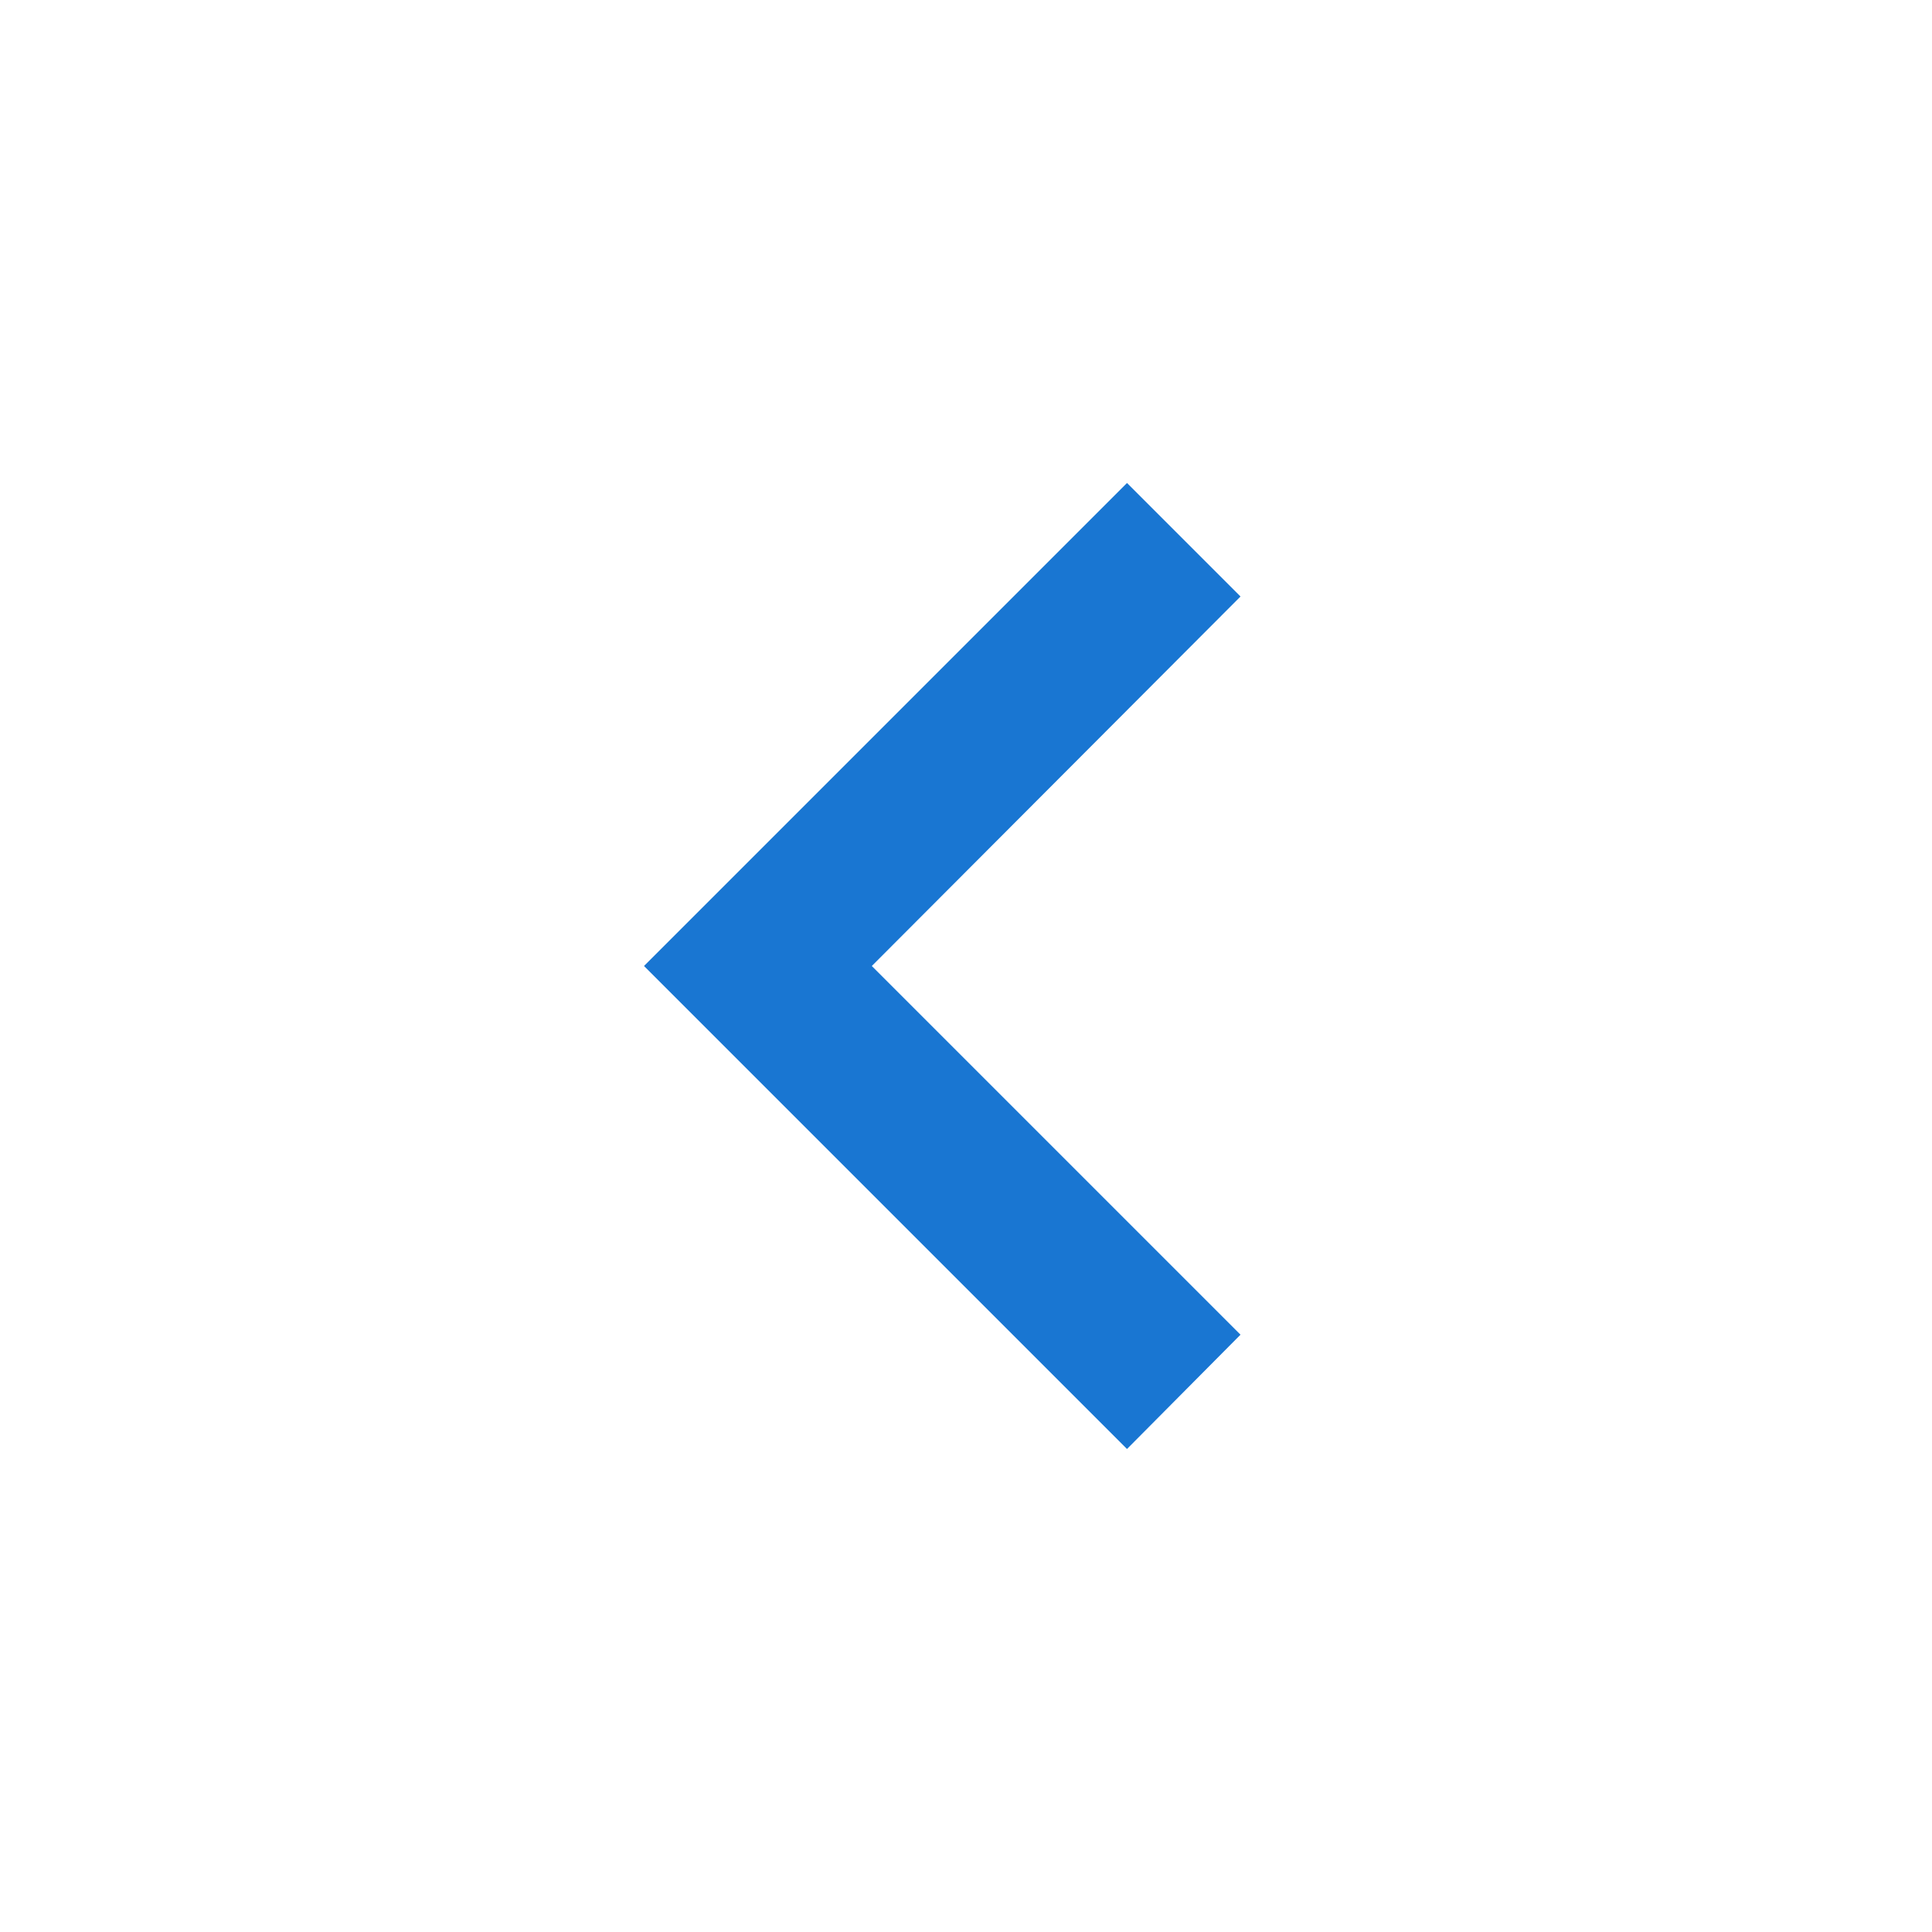
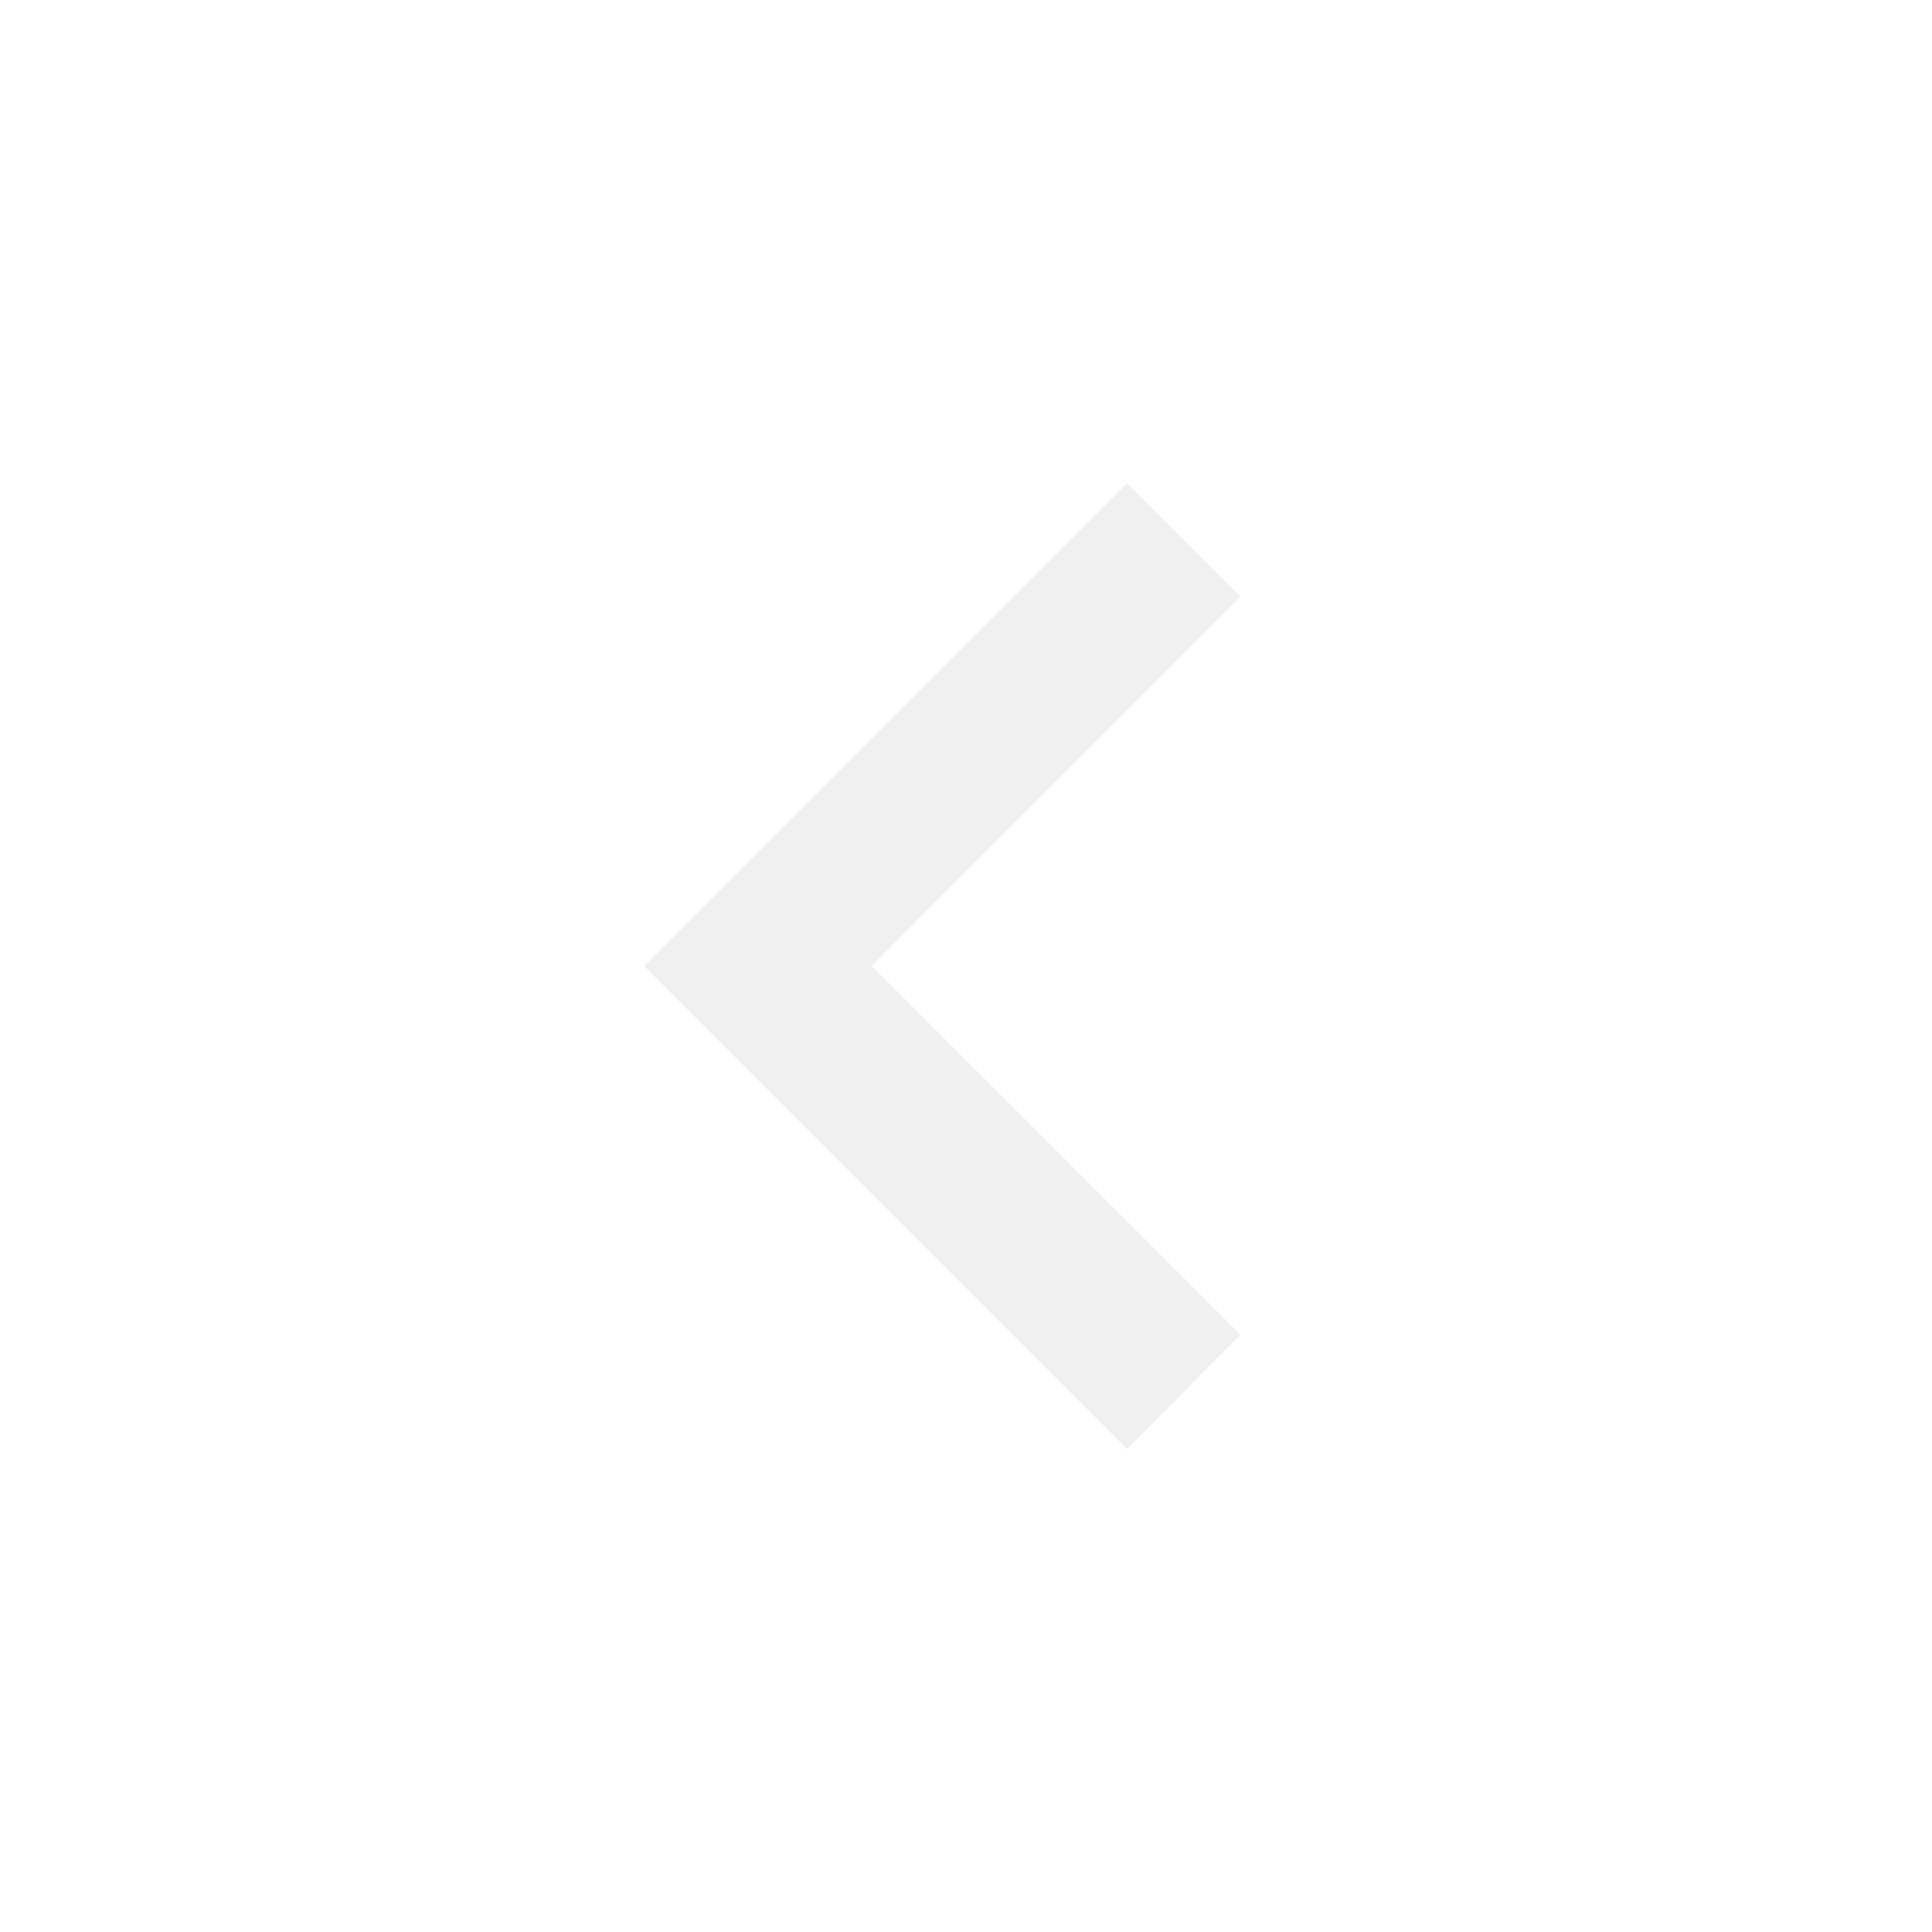
<svg xmlns="http://www.w3.org/2000/svg" version="1.1" width="24" height="24" viewBox="0 0 24 24">
-   <path fill="#1976D2" d="M15.41,16.58L10.83,12L15.41,7.41L14,6L8,12L14,18L15.41,16.58Z" />
+   <path fill="#F0F0F0" d="M15.41,16.58L10.83,12L15.41,7.41L14,6L8,12L14,18L15.41,16.58Z" />
</svg>
